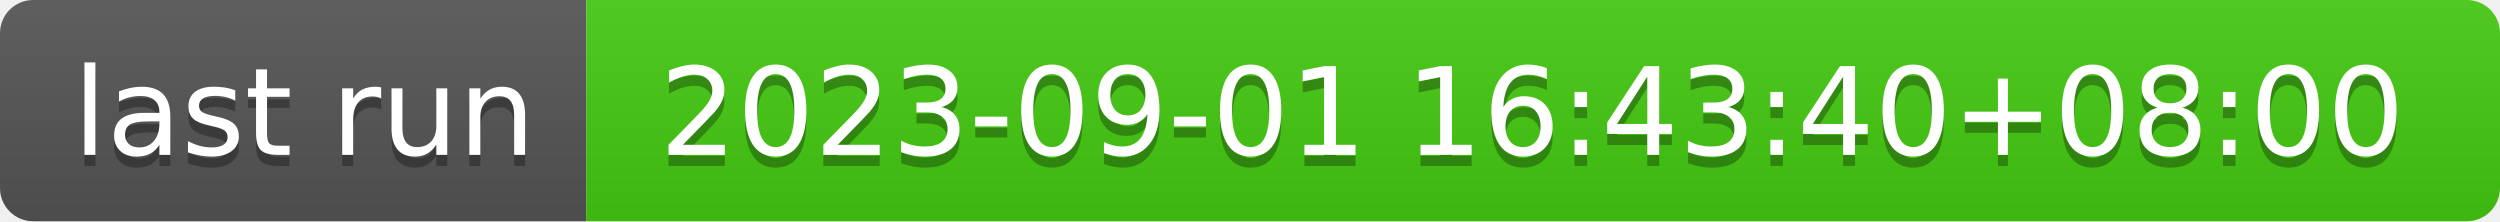
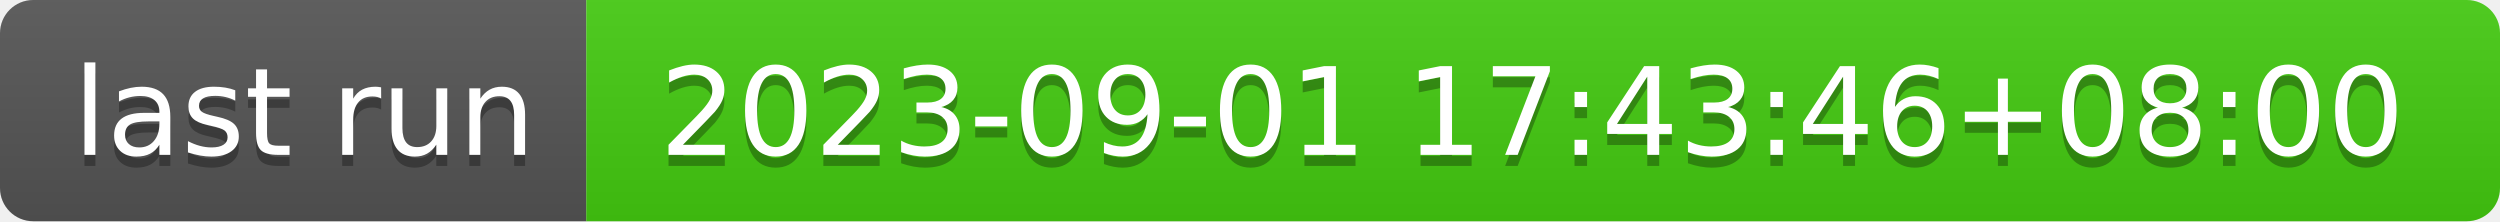
- <svg xmlns="http://www.w3.org/2000/svg" width="226" height="20" role="img" aria-label="last run: 2023-09-01 16:43:40+08:00">
+ <svg xmlns="http://www.w3.org/2000/svg" width="226" height="20" role="img" aria-label="last run: 2023-09-01 17:43:46+08:00">
  <linearGradient id="s" x2="0" y2="100%">
    <stop offset="0" stop-color="#bbb" stop-opacity=".1" />
    <stop offset="1" stop-opacity=".1" />
  </linearGradient>
  <clipPath id="r">
    <rect width="226" height="20" rx="3" fill="#fff" />
  </clipPath>
  <g clip-path="url(#r)">
    <rect width="53" height="20" fill="#555" />
    <rect x="53" width="173" height="20" fill="#4c1" />
    <rect width="226" height="20" fill="url(#s)" />
  </g>
  <g fill="#fff" text-anchor="middle" font-family="Verdana,Geneva,DejaVu Sans,sans-serif" text-rendering="geometricPrecision" font-size="110">
    <text aria-hidden="true" x="275" y="150" fill="#010101" fill-opacity=".3" transform="scale(.1)" textLength="430">last run</text>
    <text x="275" y="140" transform="scale(.1)" fill="#fff" textLength="430">last run</text>
-     <text aria-hidden="true" x="1385" y="150" fill="#010101" fill-opacity=".3" transform="scale(.1)" textLength="1630">2023-09-01 16:43:40+08:00</text>
-     <text x="1385" y="140" transform="scale(.1)" fill="#fff" textLength="1630">2023-09-01 16:43:40+08:00</text>
+     <text aria-hidden="true" x="1385" y="150" fill="#010101" fill-opacity=".3" transform="scale(.1)" textLength="1630">2023-09-01 17:43:46+08:00</text>
+     <text x="1385" y="140" transform="scale(.1)" fill="#fff" textLength="1630">2023-09-01 17:43:46+08:00</text>
  </g>
</svg>
